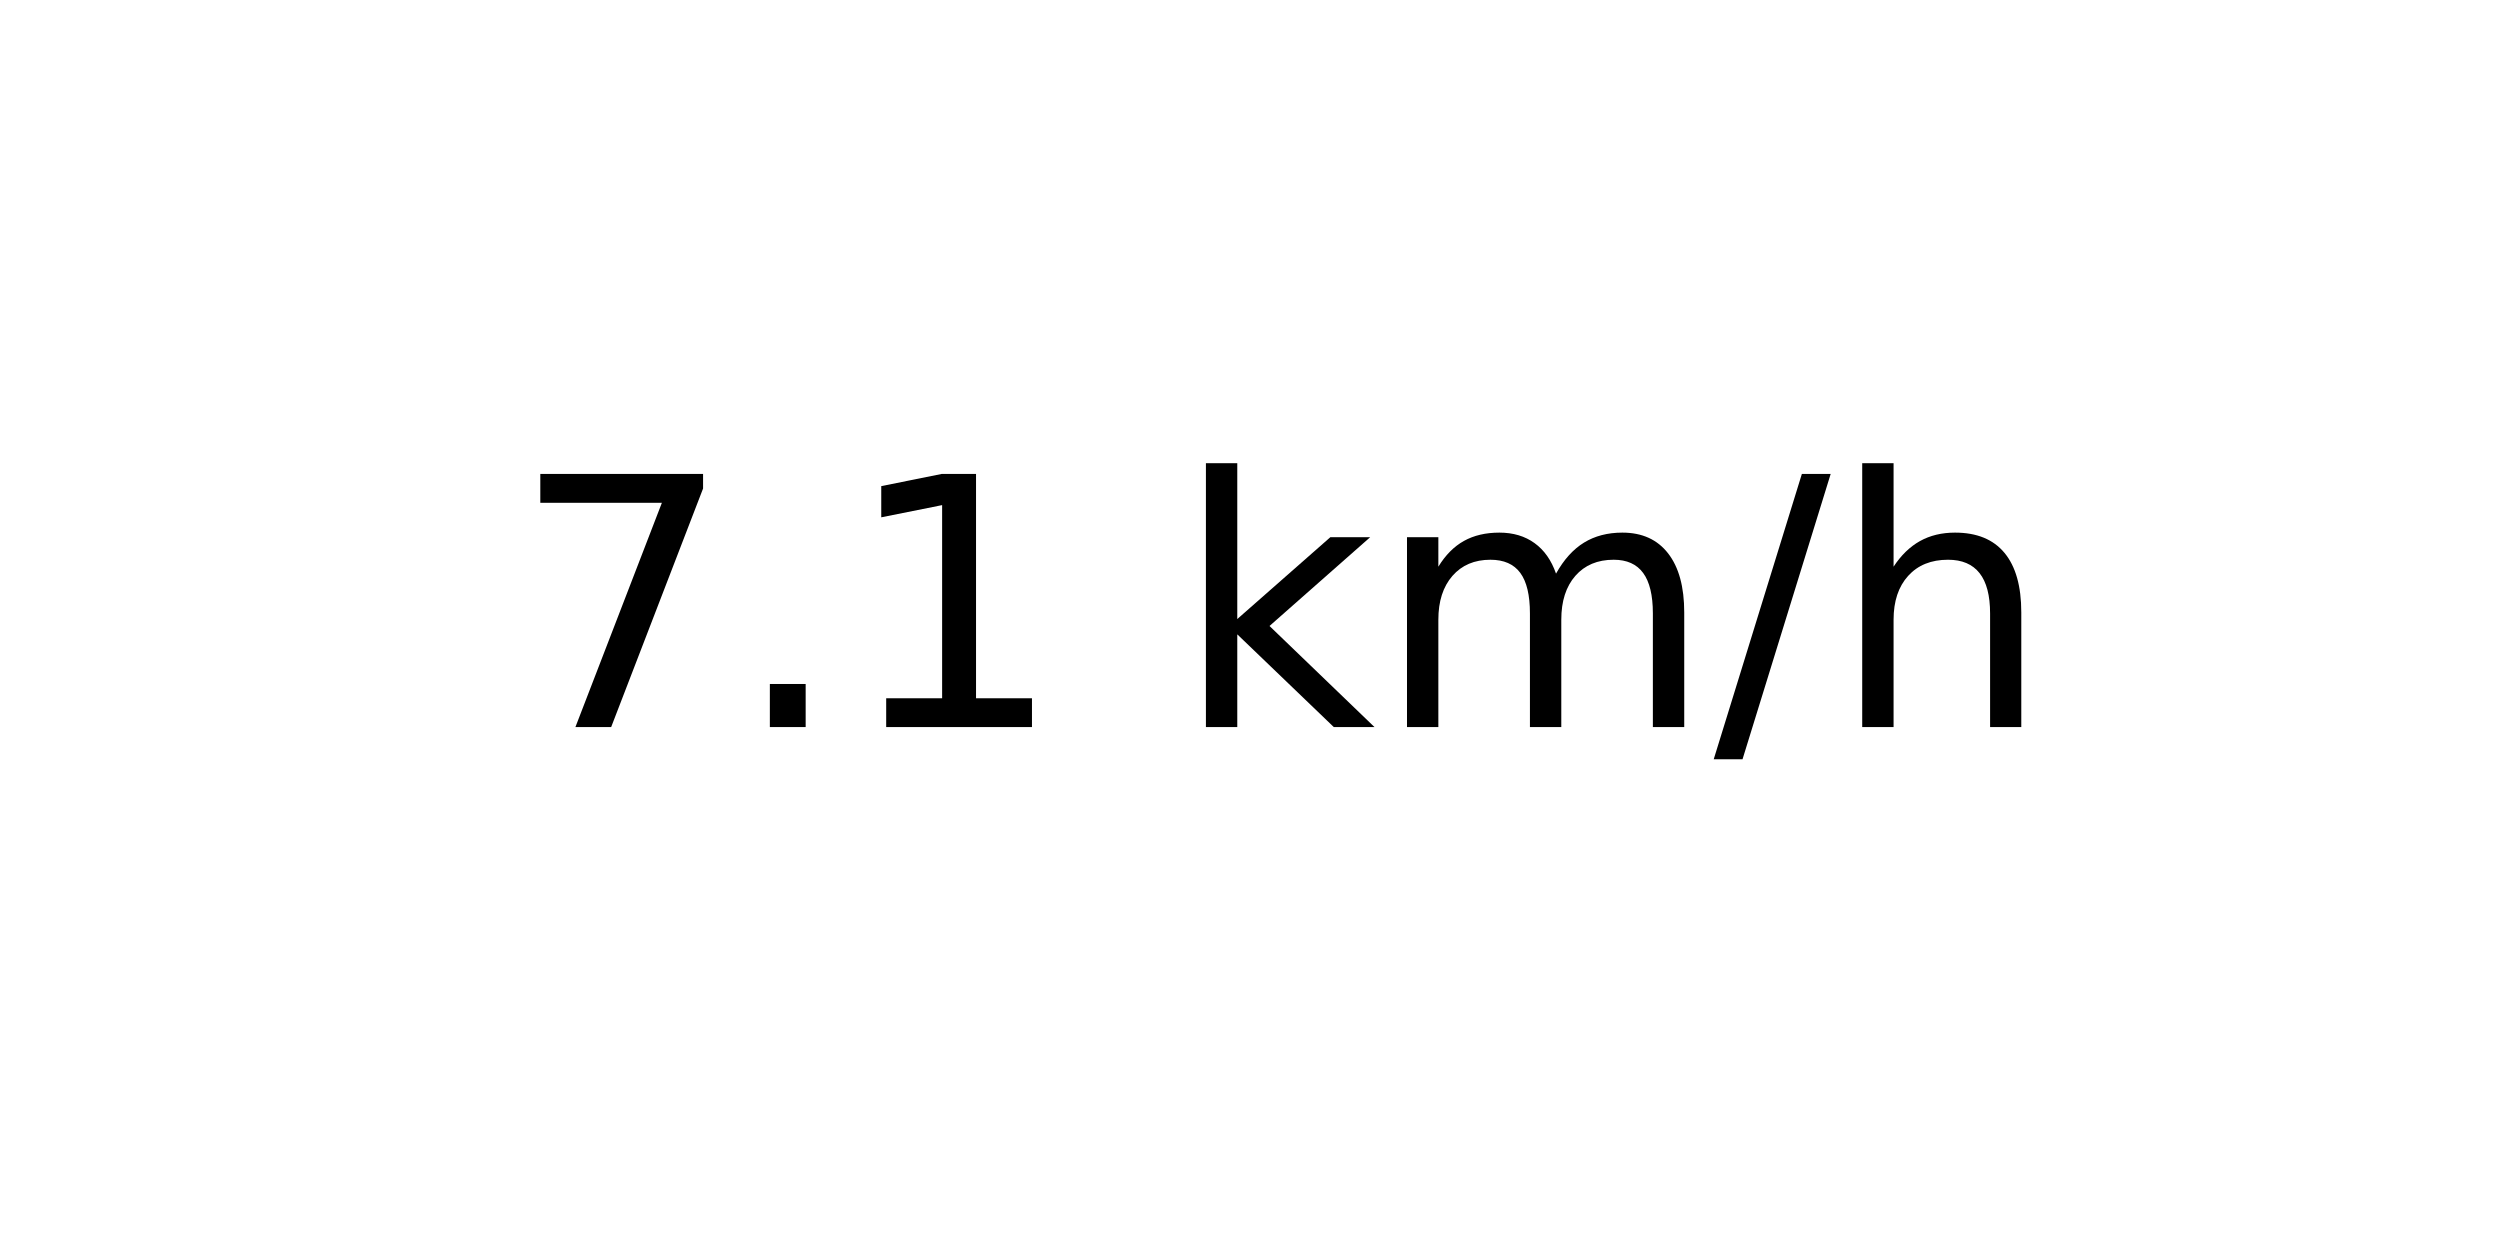
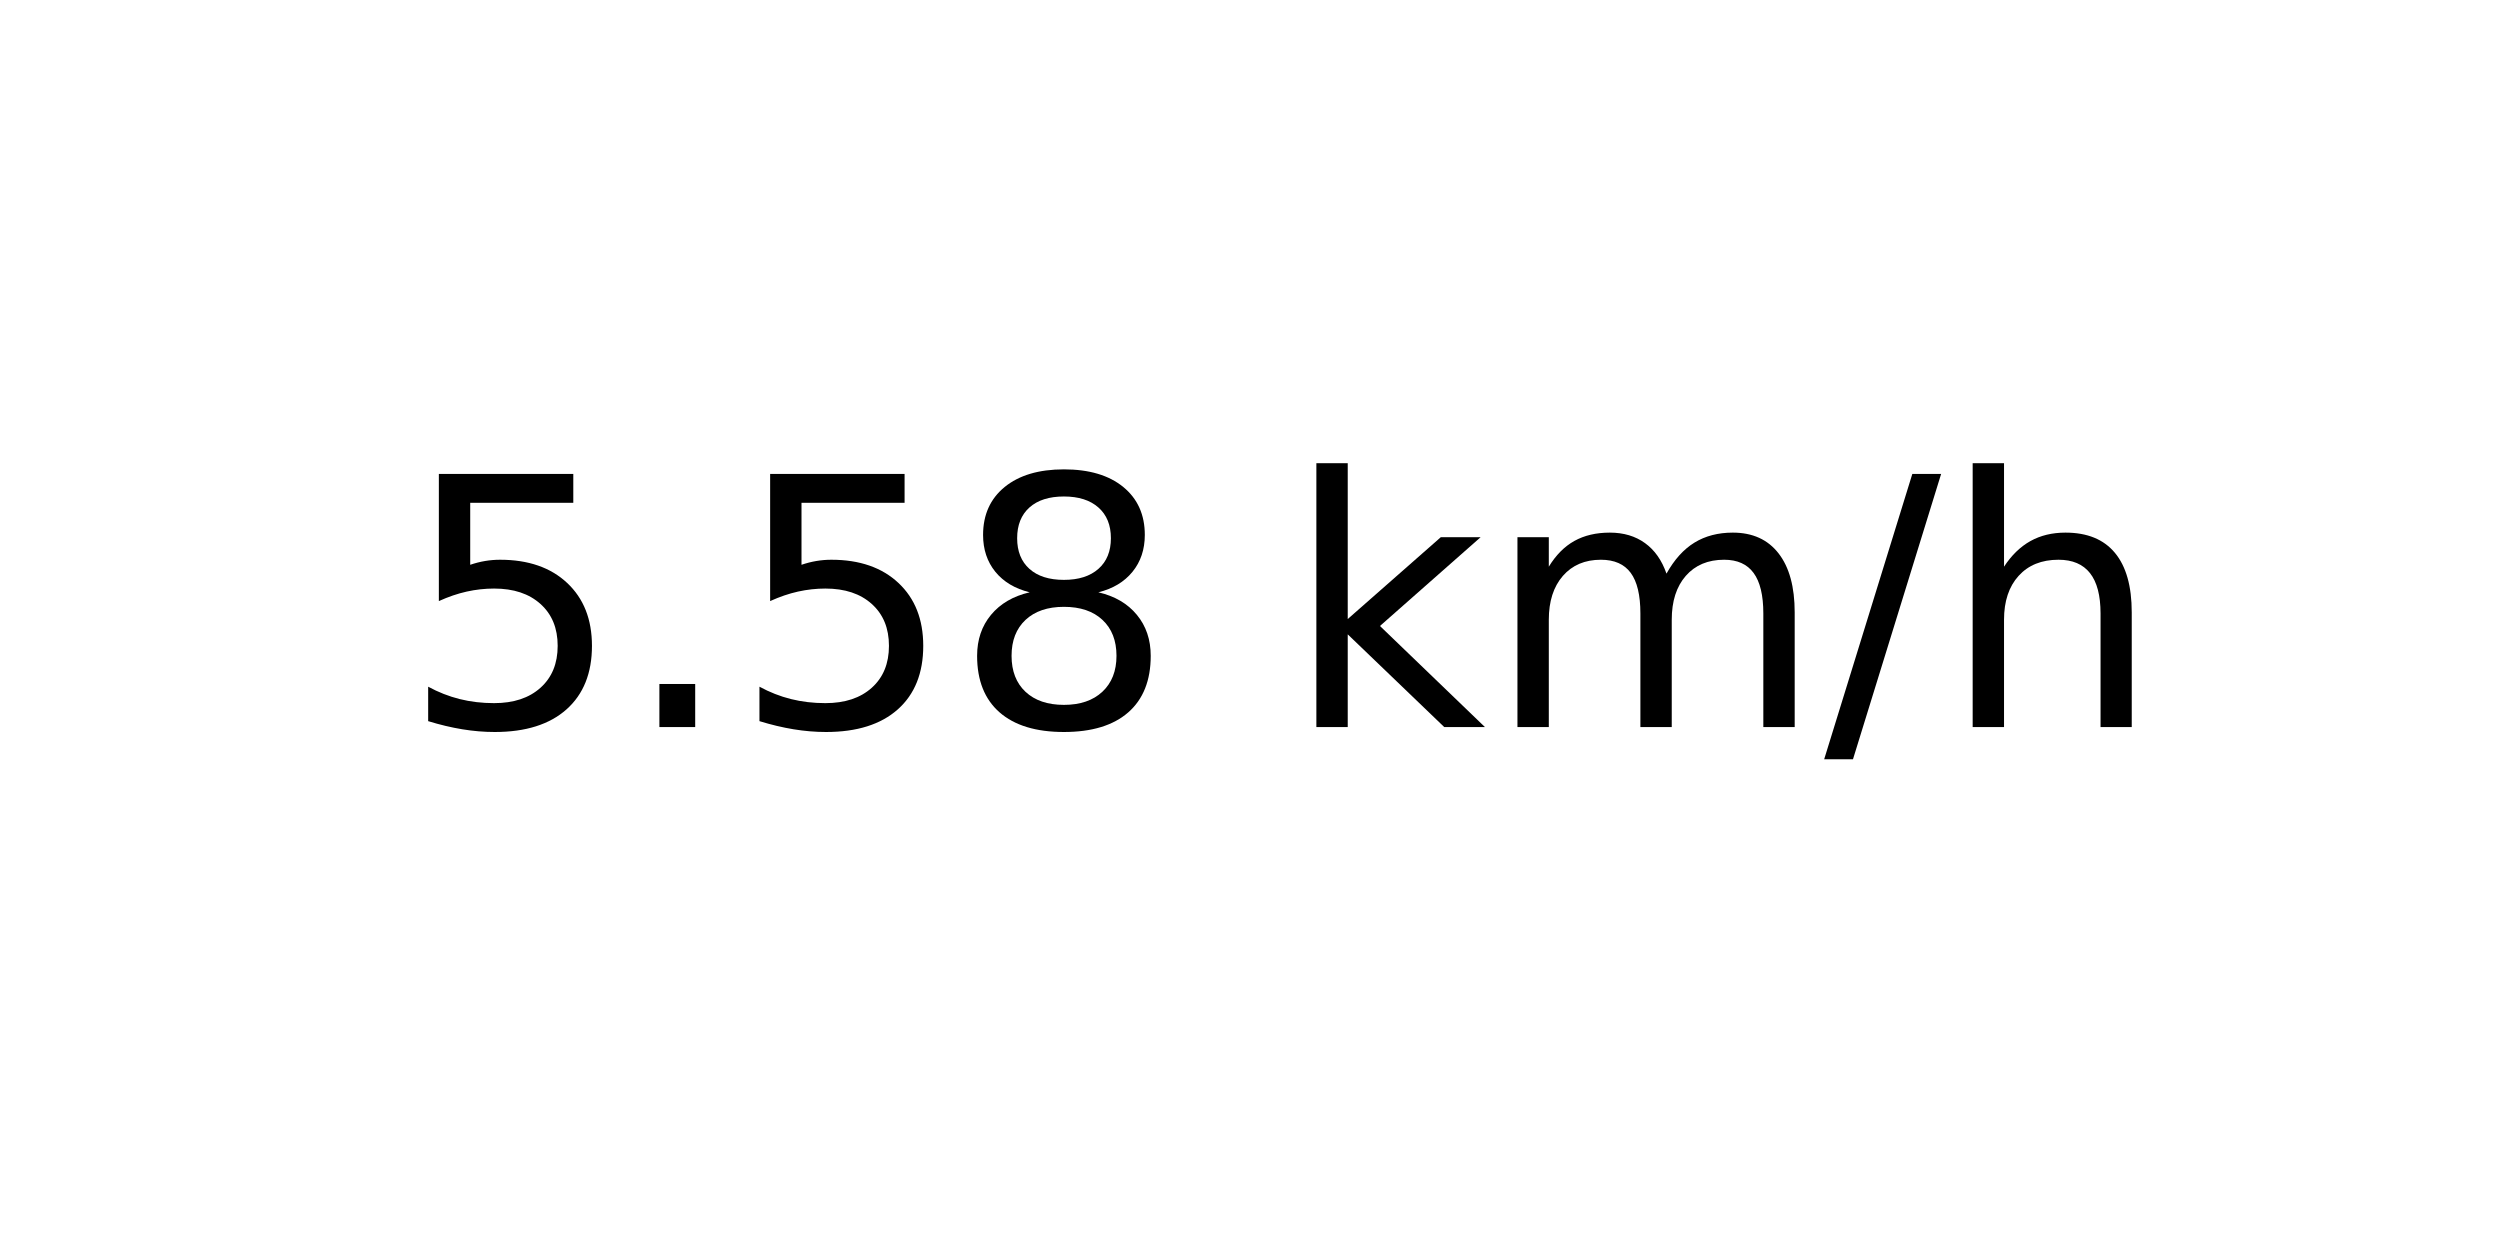
<svg xmlns="http://www.w3.org/2000/svg" xmlns:xlink="http://www.w3.org/1999/xlink" width="72pt" height="36pt" viewBox="0 0 72 36" version="1.1">
  <defs>
    <style type="text/css">*{stroke-linejoin: round; stroke-linecap: butt}</style>
  </defs>
  <g id="figure_1">
    <g id="axes_1">
      <g id="text_1">
-         <g transform="translate(14.74062 20.93937) scale(0.1 -0.1)">
+         <g transform="translate(11.55937 20.93937) scale(0.1 -0.1)">
          <defs>
-             <path id="DejaVuSans-37" d="M 525 4666  L 3525 4666  L 3525 4397  L 1831 0  L 1172 0  L 2766 4134  L 525 4134  L 525 4666  z " transform="scale(0.015625)" />
+             <path id="DejaVuSans-35" d="M 691 4666  L 3169 4666  L 3169 4134  L 1269 4134  L 1269 2991  Q 1406 3038 1543 3061  Q 1681 3084 1819 3084  Q 2600 3084 3056 2656  Q 3513 2228 3513 1497  Q 3513 744 3044 326  Q 2575 -91 1722 -91  Q 1428 -91 1123 -41  Q 819 9 494 109  L 494 744  Q 775 591 1075 516  Q 1375 441 1709 441  Q 2250 441 2565 725  Q 2881 1009 2881 1497  Q 2881 1984 2565 2268  Q 2250 2553 1709 2553  Q 1456 2553 1204 2497  Q 953 2441 691 2322  L 691 4666  z " transform="scale(0.015625)" />
            <path id="DejaVuSans-2e" d="M 684 794  L 1344 794  L 1344 0  L 684 0  L 684 794  z " transform="scale(0.015625)" />
-             <path id="DejaVuSans-31" d="M 794 531  L 1825 531  L 1825 4091  L 703 3866  L 703 4441  L 1819 4666  L 2450 4666  L 2450 531  L 3481 531  L 3481 0  L 794 0  L 794 531  z " transform="scale(0.015625)" />
+             <path id="DejaVuSans-38" d="M 2034 2216  Q 1584 2216 1326 1975  Q 1069 1734 1069 1313  Q 1069 891 1326 650  Q 1584 409 2034 409  Q 2484 409 2743 651  Q 3003 894 3003 1313  Q 3003 1734 2745 1975  Q 2488 2216 2034 2216  z M 1403 2484  Q 997 2584 770 2862  Q 544 3141 544 3541  Q 544 4100 942 4425  Q 1341 4750 2034 4750  Q 2731 4750 3128 4425  Q 3525 4100 3525 3541  Q 3525 3141 3298 2862  Q 3072 2584 2669 2484  Q 3125 2378 3379 2068  Q 3634 1759 3634 1313  Q 3634 634 3220 271  Q 2806 -91 2034 -91  Q 1263 -91 848 271  Q 434 634 434 1313  Q 434 1759 690 2068  Q 947 2378 1403 2484  z M 1172 3481  Q 1172 3119 1398 2916  Q 1625 2713 2034 2713  Q 2441 2713 2670 2916  Q 2900 3119 2900 3481  Q 2900 3844 2670 4047  Q 2441 4250 2034 4250  Q 1625 4250 1398 4047  Q 1172 3844 1172 3481  z " transform="scale(0.015625)" />
            <path id="DejaVuSans-20" transform="scale(0.015625)" />
            <path id="DejaVuSans-6b" d="M 581 4863  L 1159 4863  L 1159 1991  L 2875 3500  L 3609 3500  L 1753 1863  L 3688 0  L 2938 0  L 1159 1709  L 1159 0  L 581 0  L 581 4863  z " transform="scale(0.015625)" />
            <path id="DejaVuSans-6d" d="M 3328 2828  Q 3544 3216 3844 3400  Q 4144 3584 4550 3584  Q 5097 3584 5394 3201  Q 5691 2819 5691 2113  L 5691 0  L 5113 0  L 5113 2094  Q 5113 2597 4934 2840  Q 4756 3084 4391 3084  Q 3944 3084 3684 2787  Q 3425 2491 3425 1978  L 3425 0  L 2847 0  L 2847 2094  Q 2847 2600 2669 2842  Q 2491 3084 2119 3084  Q 1678 3084 1418 2786  Q 1159 2488 1159 1978  L 1159 0  L 581 0  L 581 3500  L 1159 3500  L 1159 2956  Q 1356 3278 1631 3431  Q 1906 3584 2284 3584  Q 2666 3584 2933 3390  Q 3200 3197 3328 2828  z " transform="scale(0.015625)" />
            <path id="DejaVuSans-2f" d="M 1625 4666  L 2156 4666  L 531 -594  L 0 -594  L 1625 4666  z " transform="scale(0.015625)" />
            <path id="DejaVuSans-68" d="M 3513 2113  L 3513 0  L 2938 0  L 2938 2094  Q 2938 2591 2744 2837  Q 2550 3084 2163 3084  Q 1697 3084 1428 2787  Q 1159 2491 1159 1978  L 1159 0  L 581 0  L 581 4863  L 1159 4863  L 1159 2956  Q 1366 3272 1645 3428  Q 1925 3584 2291 3584  Q 2894 3584 3203 3211  Q 3513 2838 3513 2113  z " transform="scale(0.015625)" />
          </defs>
-           <use xlink:href="#DejaVuSans-37" />
+           <use xlink:href="#DejaVuSans-35" />
          <use xlink:href="#DejaVuSans-2e" x="63.623" />
-           <use xlink:href="#DejaVuSans-31" x="95.41" />
-           <use xlink:href="#DejaVuSans-20" x="159.033" />
-           <use xlink:href="#DejaVuSans-6b" x="190.82" />
-           <use xlink:href="#DejaVuSans-6d" x="248.73" />
-           <use xlink:href="#DejaVuSans-2f" x="346.143" />
-           <use xlink:href="#DejaVuSans-68" x="379.834" />
+           <use xlink:href="#DejaVuSans-35" x="95.41" />
+           <use xlink:href="#DejaVuSans-38" x="159.033" />
+           <use xlink:href="#DejaVuSans-20" x="222.656" />
+           <use xlink:href="#DejaVuSans-6b" x="254.443" />
+           <use xlink:href="#DejaVuSans-6d" x="312.354" />
+           <use xlink:href="#DejaVuSans-2f" x="409.766" />
+           <use xlink:href="#DejaVuSans-68" x="443.457" />
        </g>
      </g>
    </g>
  </g>
</svg>
